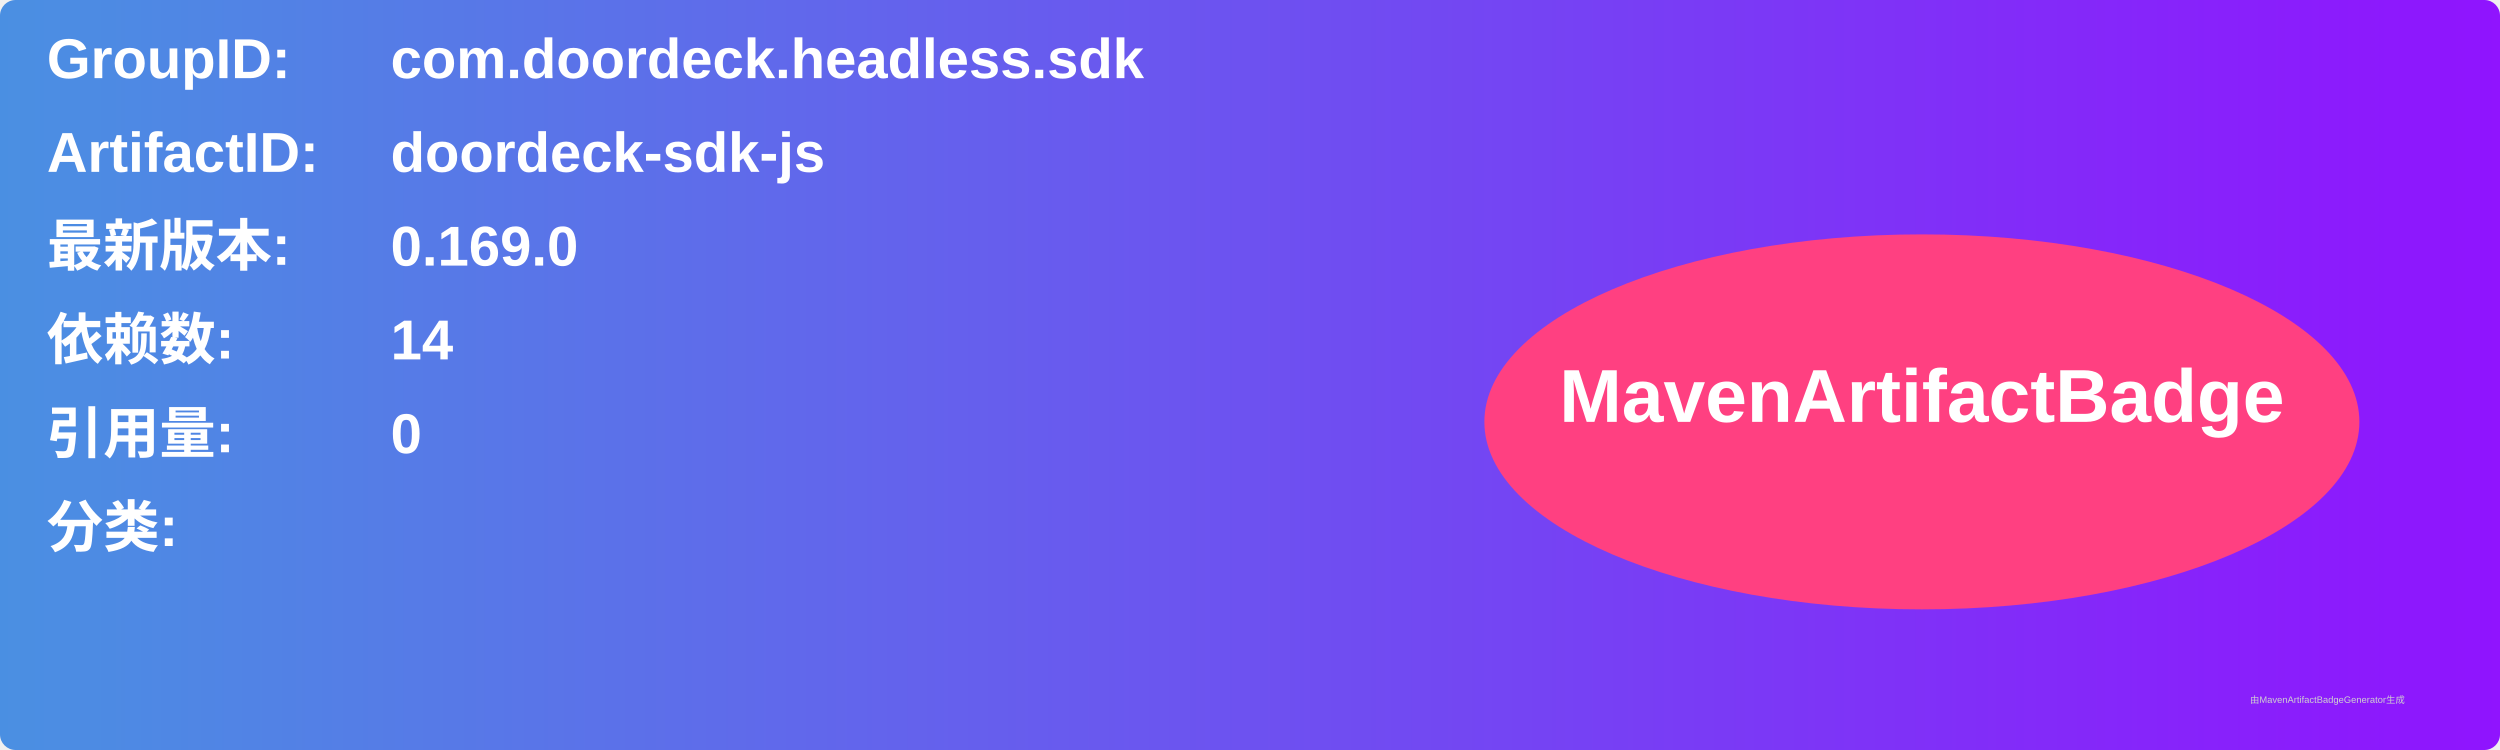
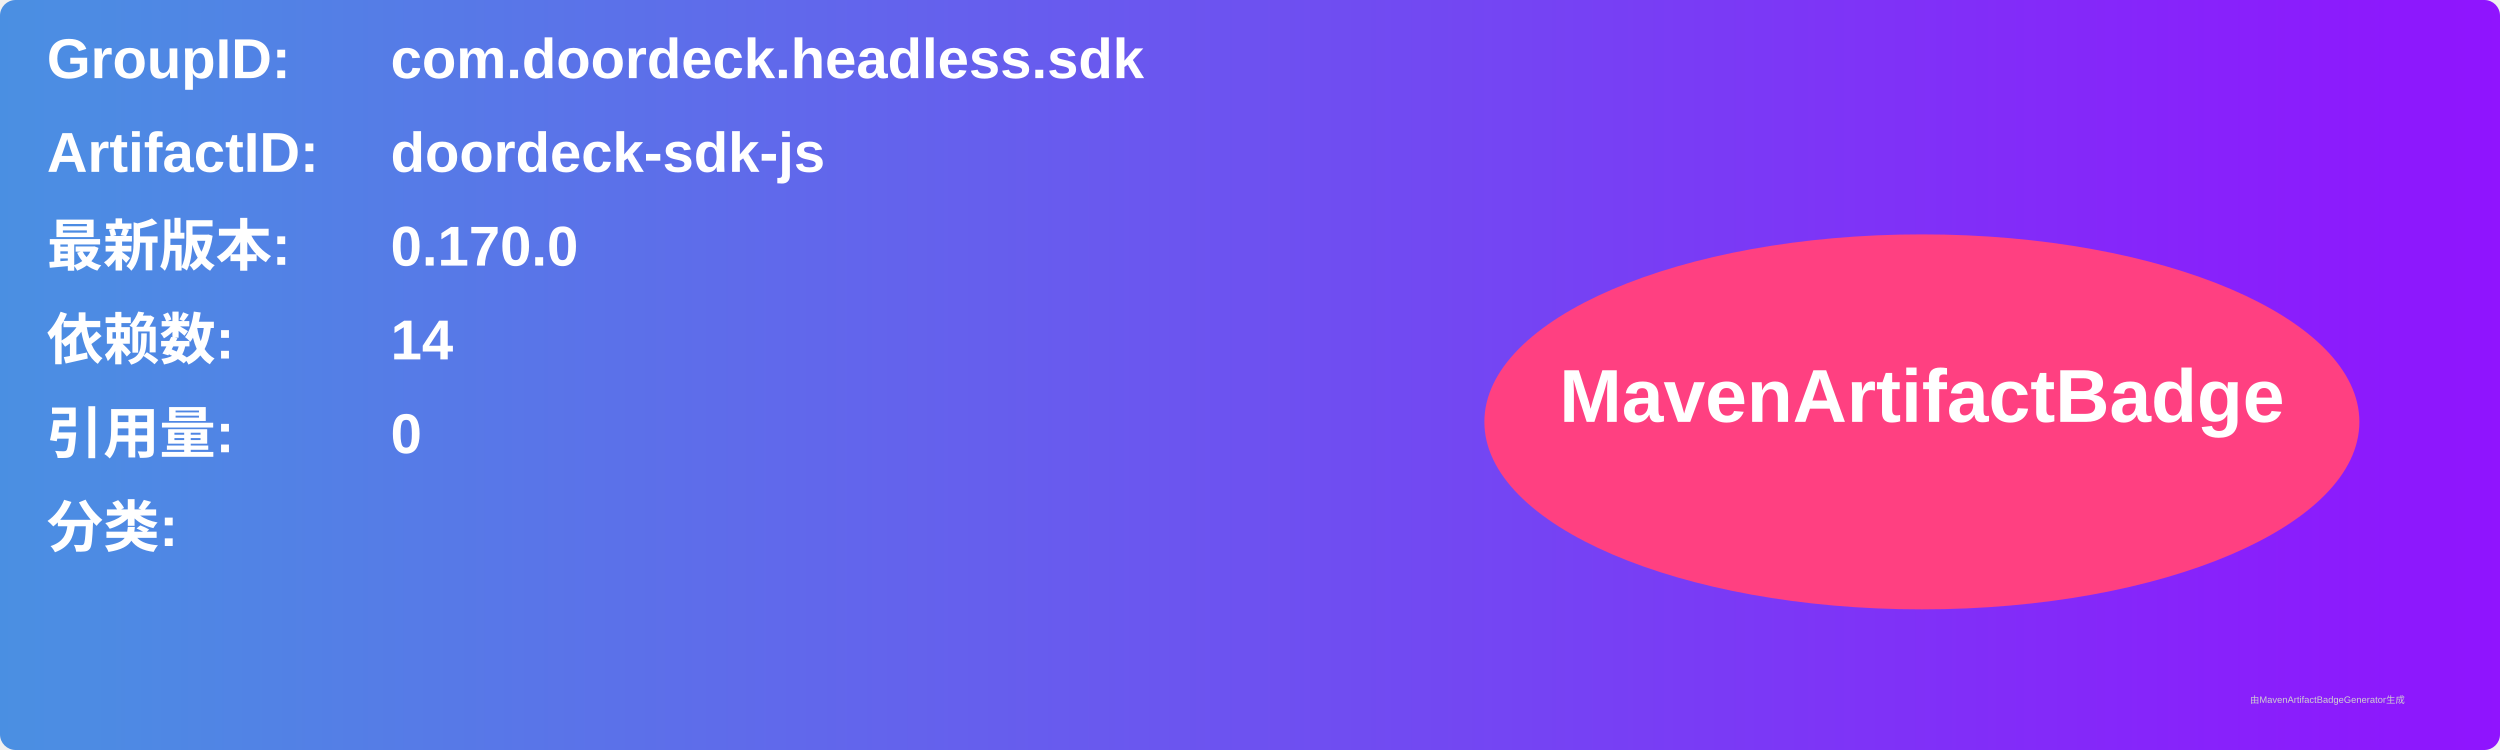
<svg xmlns="http://www.w3.org/2000/svg" width="800" height="240" viewBox="0 0 800 240">
  <linearGradient id="grad" x1="0%" y1="0%" x2="100%" y2="0%">
    <stop offset="0%" stop-color="#4a90e2" />
    <stop offset="100%" stop-color="#9013fe" />
  </linearGradient>
  <rect width="100%" height="100%" rx="5" ry="5" fill="url(#grad)" />
  <g transform="translate(15, 15)">
    <text x="0" y="10" font-family="Arial" font-size="18" fill="white" font-weight="bold" width="260">GroupID:</text>
    <text x="110" y="10" font-family="Arial" font-size="18" fill="white" font-weight="bold" width="460">com.doordeck.headless.sdk</text>
    <text x="0" y="40" font-family="Arial" font-size="18" fill="white" font-weight="bold" width="260">ArtifactID:</text>
    <text x="110" y="40" font-family="Arial" font-size="18" fill="white" font-weight="bold" width="460">doordeck-sdk-js</text>
    <text x="0" y="70" font-family="Arial" font-size="18" fill="white" font-weight="bold">最新版本:</text>
    <text x="110" y="70" font-family="Arial" font-size="18" fill="white" font-weight="bold">
-       <tspan font-weight="bold">0.169.0</tspan>
+       <tspan font-weight="bold">0.170.0</tspan>
    </text>
    <text x="0" y="100" font-family="Arial" font-size="18" fill="white" font-weight="bold">依赖数: </text>
    <text x="110" y="100" font-family="Arial" font-size="18" fill="white">
      <tspan font-weight="bold">14</tspan>
    </text>
    <text x="0" y="130" font-family="Arial" font-size="18" fill="white" font-weight="bold">引用量: </text>
    <text x="110" y="130" font-family="Arial" font-size="18" fill="white">
      <tspan font-weight="bold">0</tspan>
    </text>
    <text x="0" y="160" font-family="Arial" font-size="18" fill="white" font-weight="bold">分类:</text>
    <text x="10" y="190" font-family="Arial" font-size="10" fill="white">
      <tspan font-weight="bold" />
    </text>
    <ellipse cx="600" cy="120" rx="140" ry="60" fill="#ff4081" />
    <text x="600" y="120" text-anchor="middle" font-family="Arial" font-size="24" fill="white" font-weight="bold">MavenArtifactBadge</text>
  </g>
  <text x="720" y="225" font-family="Arial" font-size="3" fill="#d0d0d0">由MavenArtifactBadgeGenerator生成</text>
</svg>
